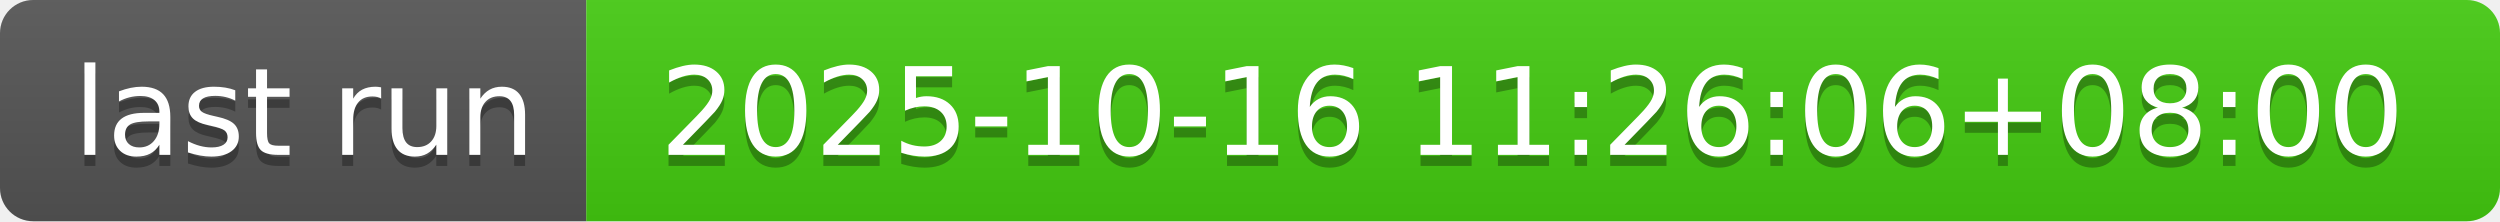
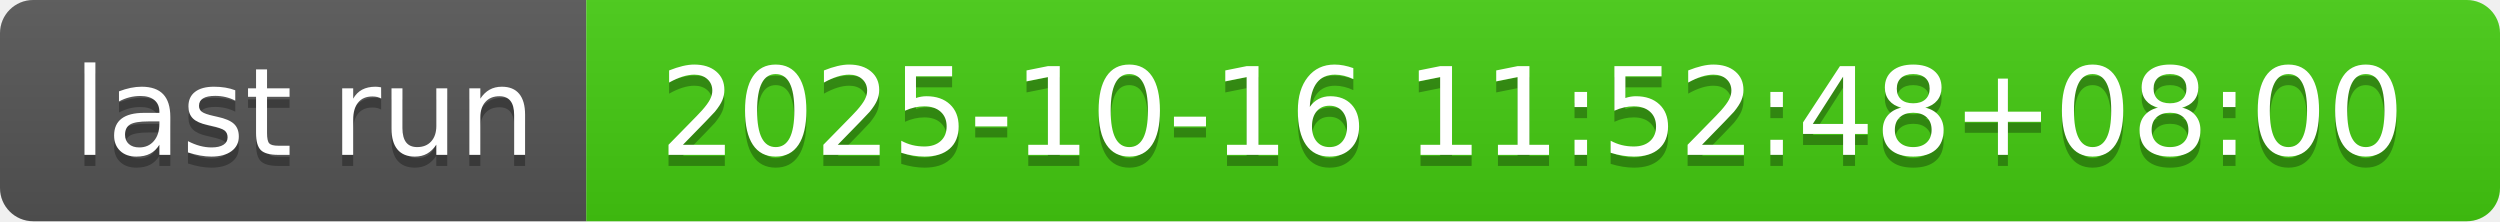
- <svg xmlns="http://www.w3.org/2000/svg" width="226" height="20" role="img" aria-label="last run: 2025-10-16 11:26:06+08:00">
+ <svg xmlns="http://www.w3.org/2000/svg" width="226" height="20" role="img" aria-label="last run: 2025-10-16 11:52:48+08:00">
  <linearGradient id="s" x2="0" y2="100%">
    <stop offset="0" stop-color="#bbb" stop-opacity=".1" />
    <stop offset="1" stop-opacity=".1" />
  </linearGradient>
  <clipPath id="r">
    <rect width="226" height="20" rx="3" fill="#fff" />
  </clipPath>
  <g clip-path="url(#r)">
    <rect width="53" height="20" fill="#555" />
    <rect x="53" width="173" height="20" fill="#4c1" />
    <rect width="226" height="20" fill="url(#s)" />
  </g>
  <g fill="#fff" text-anchor="middle" font-family="Verdana,Geneva,DejaVu Sans,sans-serif" text-rendering="geometricPrecision" font-size="110">
    <text aria-hidden="true" x="275" y="150" fill="#010101" fill-opacity=".3" transform="scale(.1)" textLength="430">last run</text>
    <text x="275" y="140" transform="scale(.1)" fill="#fff" textLength="430">last run</text>
-     <text aria-hidden="true" x="1385" y="150" fill="#010101" fill-opacity=".3" transform="scale(.1)" textLength="1630">2025-10-16 11:26:06+08:00</text>
-     <text x="1385" y="140" transform="scale(.1)" fill="#fff" textLength="1630">2025-10-16 11:26:06+08:00</text>
+     <text aria-hidden="true" x="1385" y="150" fill="#010101" fill-opacity=".3" transform="scale(.1)" textLength="1630">2025-10-16 11:52:48+08:00</text>
+     <text x="1385" y="140" transform="scale(.1)" fill="#fff" textLength="1630">2025-10-16 11:52:48+08:00</text>
  </g>
</svg>
